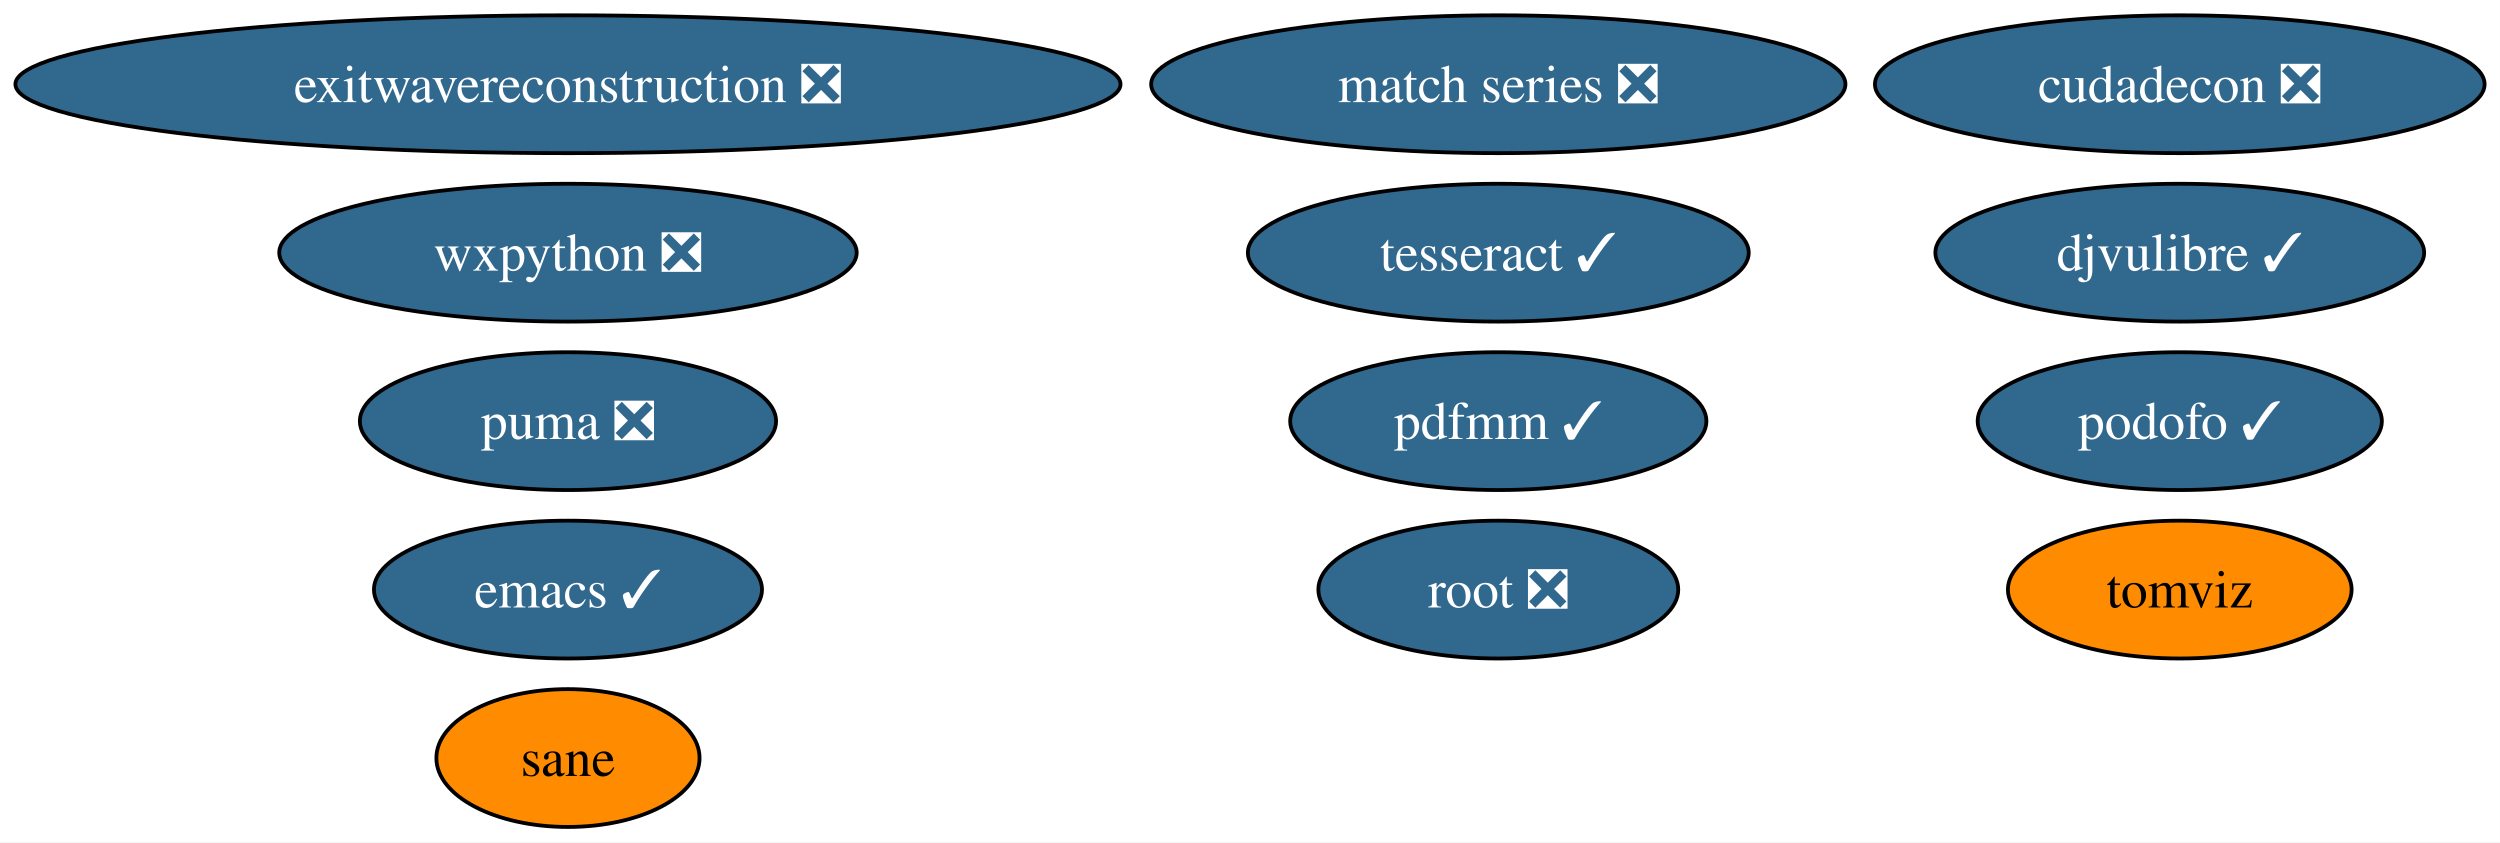
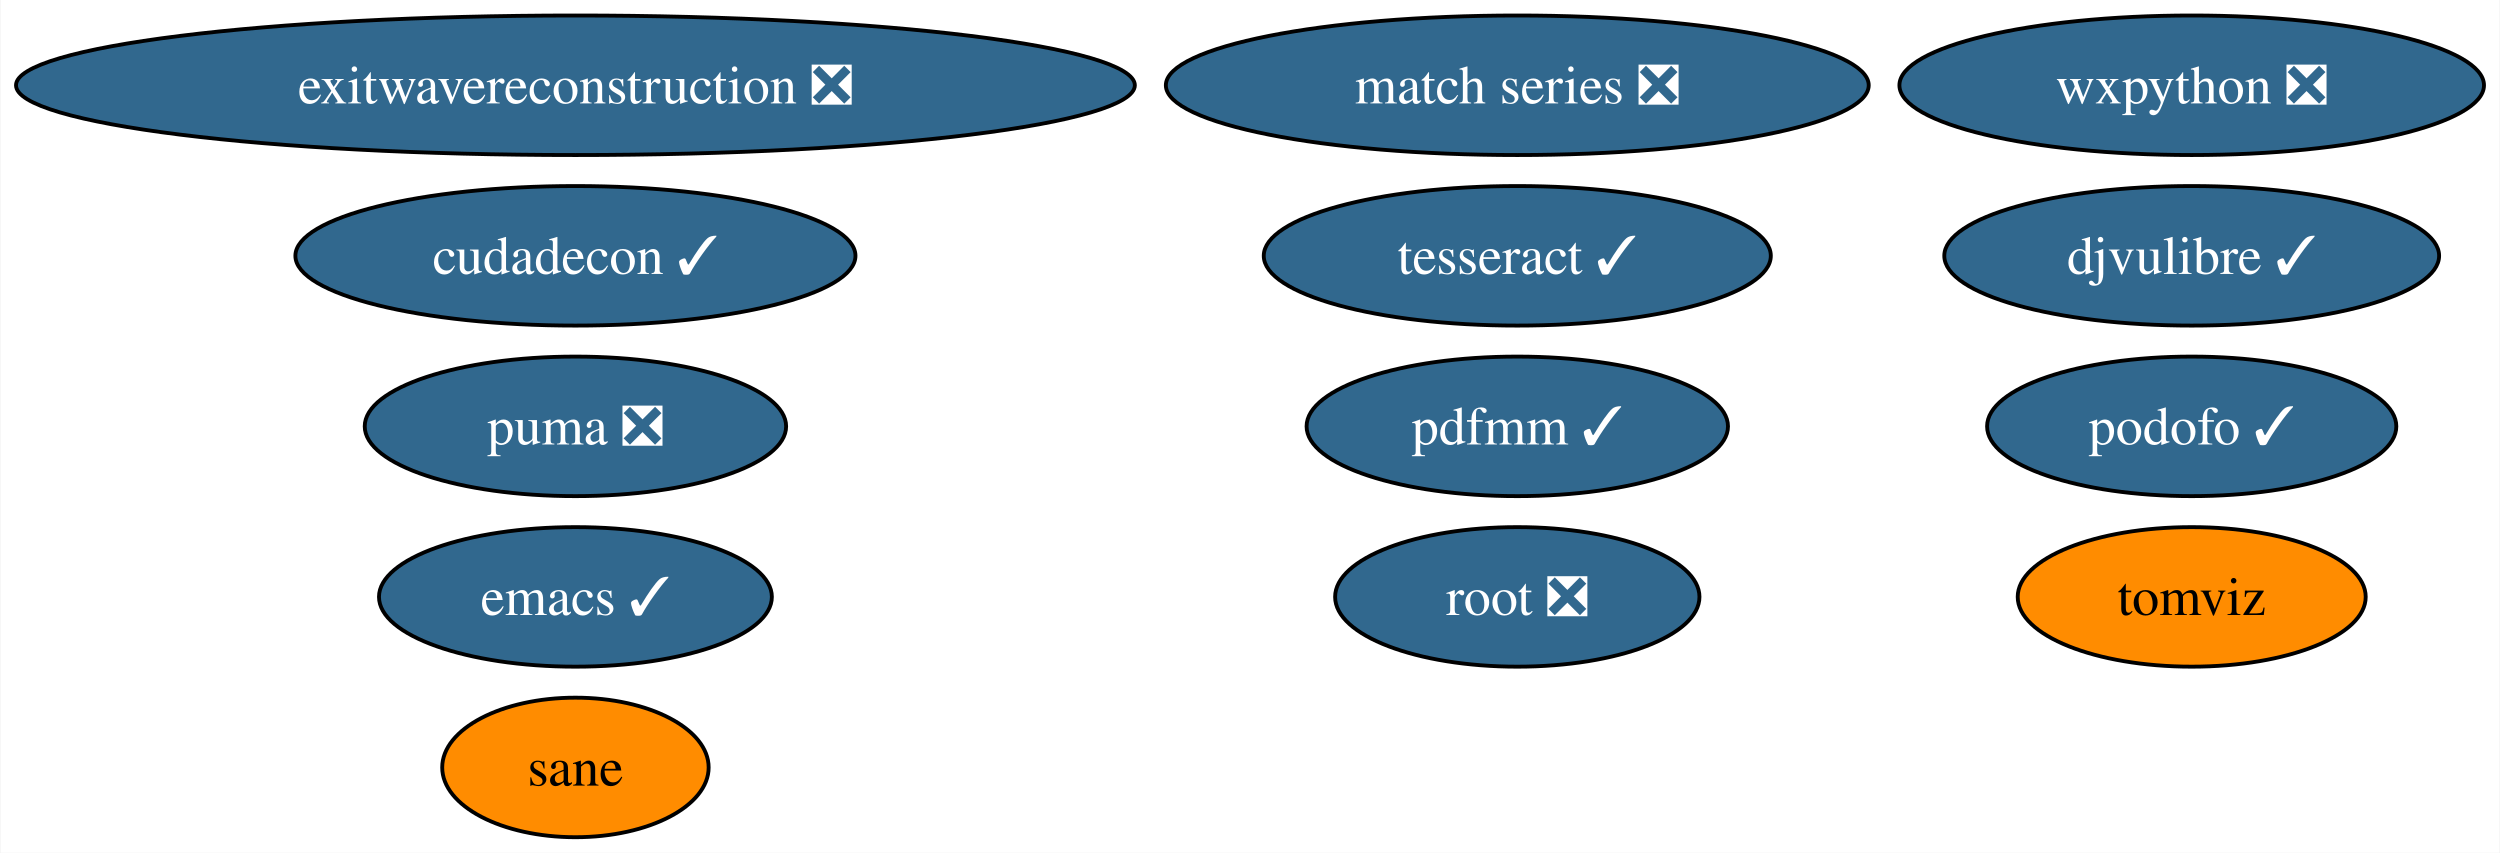
- <svg xmlns="http://www.w3.org/2000/svg" xmlns:xlink="http://www.w3.org/1999/xlink" width="653pt" height="220pt" viewBox="0.00 0.00 652.95 220.00">
+ <svg xmlns="http://www.w3.org/2000/svg" xmlns:xlink="http://www.w3.org/1999/xlink" width="645pt" height="220pt" viewBox="0.00 0.00 644.74 220.00">
  <g id="graph0" class="graph" transform="scale(1 1) rotate(0) translate(4 216)">
-     <polygon fill="white" stroke="none" points="-4,4 -4,-216 648.95,-216 648.95,4 -4,4" />
+     <polygon fill="white" stroke="none" points="-4,4 -4,-216 640.74,-216 640.74,4 -4,4" />
    <g id="node1" class="node">
      <g id="a_node1">
        <a xlink:href="https://github.com/conda-forge/emacs-feedstock/pull/77" xlink:title="emacs ✓">
          <ellipse fill="#31688e" stroke="black" cx="144.33" cy="-62" rx="50.68" ry="18" />
          <text text-anchor="middle" x="144.33" y="-57.33" font-family="Times,serif" font-size="14.00" fill="white">emacs ✓</text>
        </a>
      </g>
    </g>
    <g id="node2" class="node">
      <g id="a_node2">
        <a xlink:href="https://github.com/conda-forge/wxpython-feedstock/pull/106" xlink:title="wxpython ❎">
-           <ellipse fill="#31688e" stroke="black" cx="144.33" cy="-150" rx="75.41" ry="18" />
-           <text text-anchor="middle" x="144.33" y="-145.32" font-family="Times,serif" font-size="14.00" fill="white">wxpython ❎</text>
+           <ellipse fill="#31688e" stroke="black" cx="561.33" cy="-194" rx="75.41" ry="18" />
+           <text text-anchor="middle" x="561.33" y="-189.32" font-family="Times,serif" font-size="14.00" fill="white">wxpython ❎</text>
        </a>
      </g>
    </g>
    <g id="node3" class="node">
      <g id="a_node3">
        <a xlink:href="https://github.com/conda-forge/tesseract-feedstock/pull/54" xlink:title="tesseract ✓">
          <ellipse fill="#31688e" stroke="black" cx="387.33" cy="-150" rx="65.41" ry="18" />
          <text text-anchor="middle" x="387.33" y="-145.32" font-family="Times,serif" font-size="14.00" fill="white">tesseract ✓</text>
        </a>
      </g>
    </g>
    <g id="node4" class="node">
      <g id="a_node4">
        <a xlink:href="https://github.com/conda-forge/root-feedstock/pull/215" xlink:title="root ❎">
          <ellipse fill="#31688e" stroke="black" cx="387.33" cy="-62" rx="47" ry="18" />
          <text text-anchor="middle" x="387.33" y="-57.33" font-family="Times,serif" font-size="14.00" fill="white">root ❎</text>
        </a>
      </g>
    </g>
    <g id="node5" class="node">
      <g id="a_node5">
        <a xlink:href="https://github.com/conda-forge/match-series-feedstock/pull/20" xlink:title="match series ❎">
          <ellipse fill="#31688e" stroke="black" cx="387.33" cy="-194" rx="90.67" ry="18" />
          <text text-anchor="middle" x="387.33" y="-189.32" font-family="Times,serif" font-size="14.00" fill="white">match series ❎</text>
        </a>
      </g>
    </g>
    <g id="node6" class="node">
      <g id="a_node6">
        <a xlink:href="https://github.com/conda-forge/exitwavereconstruction-feedstock/pull/5" xlink:title="exitwavereconstruction ❎">
          <ellipse fill="#31688e" stroke="black" cx="144.33" cy="-194" rx="144.33" ry="18" />
          <text text-anchor="middle" x="144.33" y="-189.32" font-family="Times,serif" font-size="14.00" fill="white">exitwavereconstruction ❎</text>
        </a>
      </g>
    </g>
    <g id="node7" class="node">
      <g id="a_node7">
        <a xlink:href="https://github.com/conda-forge/tomviz-feedstock" xlink:title="tomviz">
-           <ellipse fill="#ff8c00" stroke="black" cx="565.33" cy="-62" rx="44.89" ry="18" />
-           <text text-anchor="middle" x="565.33" y="-57.33" font-family="Times,serif" font-size="14.00">tomviz</text>
+           <ellipse fill="#ff8c00" stroke="black" cx="561.33" cy="-62" rx="44.89" ry="18" />
+           <text text-anchor="middle" x="561.33" y="-57.33" font-family="Times,serif" font-size="14.00">tomviz</text>
        </a>
      </g>
    </g>
    <g id="node8" class="node">
      <g id="a_node8">
-         <a xlink:href="https://github.com/conda-forge/cudadecon-feedstock/pull/25" xlink:title="cudadecon ❎">
-           <ellipse fill="#31688e" stroke="black" cx="565.33" cy="-194" rx="79.62" ry="18" />
-           <text text-anchor="middle" x="565.33" y="-189.32" font-family="Times,serif" font-size="14.00" fill="white">cudadecon ❎</text>
+         <a xlink:href="https://github.com/conda-forge/cudadecon-feedstock/pull/25" xlink:title="cudadecon ✓">
+           <ellipse fill="#31688e" stroke="black" cx="144.33" cy="-150" rx="72.25" ry="18" />
+           <text text-anchor="middle" x="144.33" y="-145.32" font-family="Times,serif" font-size="14.00" fill="white">cudadecon ✓</text>
        </a>
      </g>
    </g>
    <g id="node9" class="node">
      <g id="a_node9">
        <a xlink:href="https://github.com/conda-forge/puma-feedstock/pull/23" xlink:title="puma ❎">
          <ellipse fill="#31688e" stroke="black" cx="144.33" cy="-106" rx="54.36" ry="18" />
          <text text-anchor="middle" x="144.33" y="-101.33" font-family="Times,serif" font-size="14.00" fill="white">puma ❎</text>
        </a>
      </g>
    </g>
    <g id="node10" class="node">
      <g id="a_node10">
        <a xlink:href="https://github.com/conda-forge/podofo-feedstock/pull/5" xlink:title="podofo ✓">
-           <ellipse fill="#31688e" stroke="black" cx="565.33" cy="-106" rx="52.79" ry="18" />
-           <text text-anchor="middle" x="565.33" y="-101.33" font-family="Times,serif" font-size="14.00" fill="white">podofo ✓</text>
+           <ellipse fill="#31688e" stroke="black" cx="561.33" cy="-106" rx="52.79" ry="18" />
+           <text text-anchor="middle" x="561.33" y="-101.33" font-family="Times,serif" font-size="14.00" fill="white">podofo ✓</text>
        </a>
      </g>
    </g>
    <g id="node11" class="node">
      <g id="a_node11">
        <a xlink:href="https://github.com/conda-forge/sane-feedstock" xlink:title="sane">
          <ellipse fill="#ff8c00" stroke="black" cx="144.33" cy="-18" rx="34.37" ry="18" />
          <text text-anchor="middle" x="144.33" y="-13.32" font-family="Times,serif" font-size="14.00">sane</text>
        </a>
      </g>
    </g>
    <g id="node12" class="node">
      <g id="a_node12">
        <a xlink:href="https://github.com/conda-forge/djvulibre-feedstock/pull/3" xlink:title="djvulibre ✓">
-           <ellipse fill="#31688e" stroke="black" cx="565.33" cy="-150" rx="63.83" ry="18" />
-           <text text-anchor="middle" x="565.33" y="-145.32" font-family="Times,serif" font-size="14.00" fill="white">djvulibre ✓</text>
+           <ellipse fill="#31688e" stroke="black" cx="561.33" cy="-150" rx="63.83" ry="18" />
+           <text text-anchor="middle" x="561.33" y="-145.32" font-family="Times,serif" font-size="14.00" fill="white">djvulibre ✓</text>
        </a>
      </g>
    </g>
    <g id="node13" class="node">
      <g id="a_node13">
        <a xlink:href="https://github.com/conda-forge/pdfmm-feedstock/pull/6" xlink:title="pdfmm ✓">
          <ellipse fill="#31688e" stroke="black" cx="387.33" cy="-106" rx="54.36" ry="18" />
          <text text-anchor="middle" x="387.33" y="-101.33" font-family="Times,serif" font-size="14.00" fill="white">pdfmm ✓</text>
        </a>
      </g>
    </g>
  </g>
</svg>
